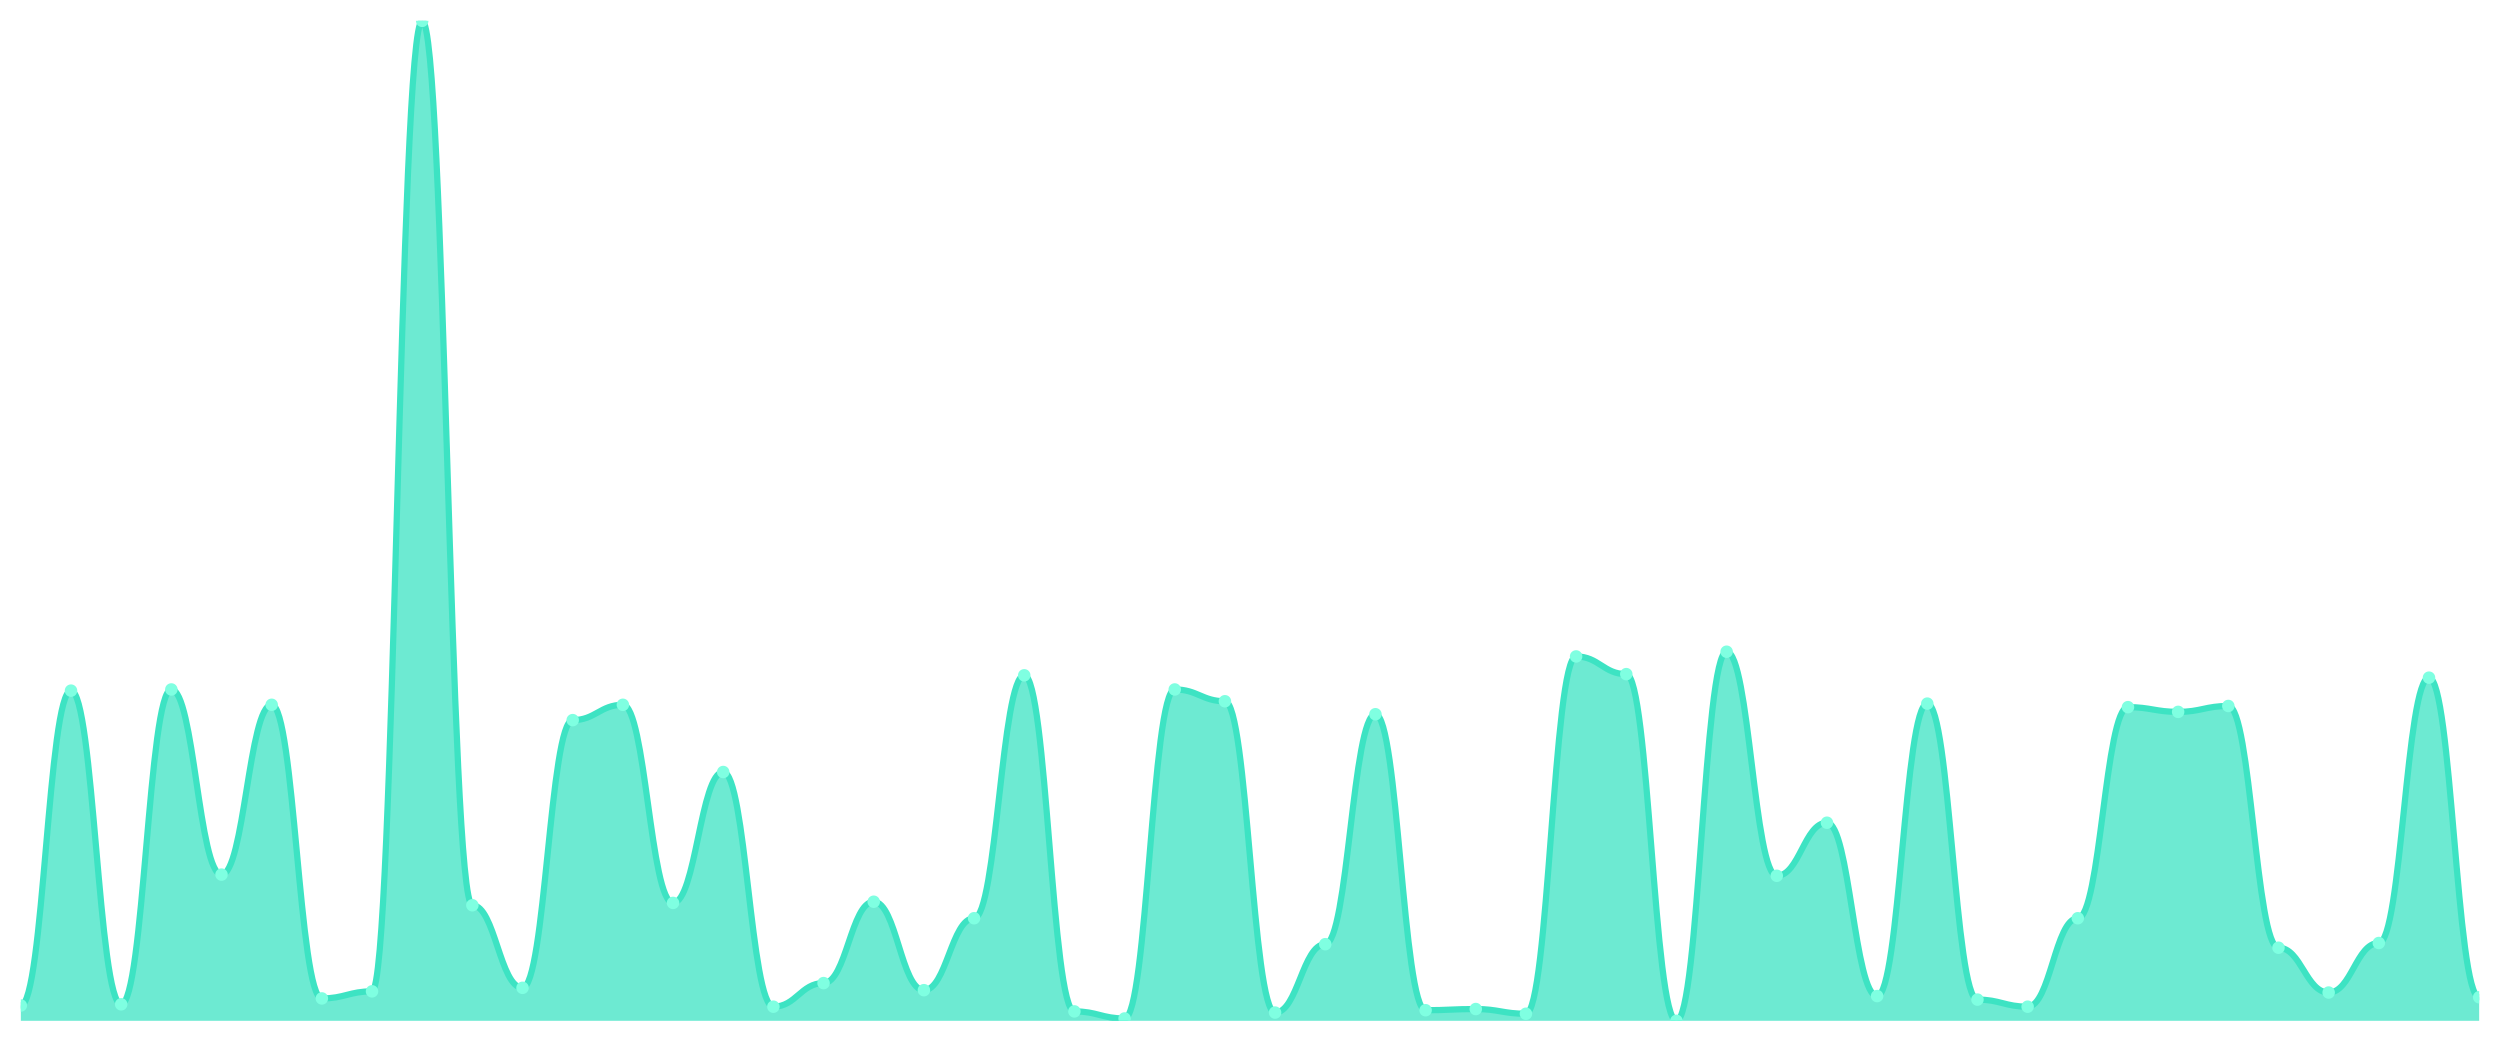
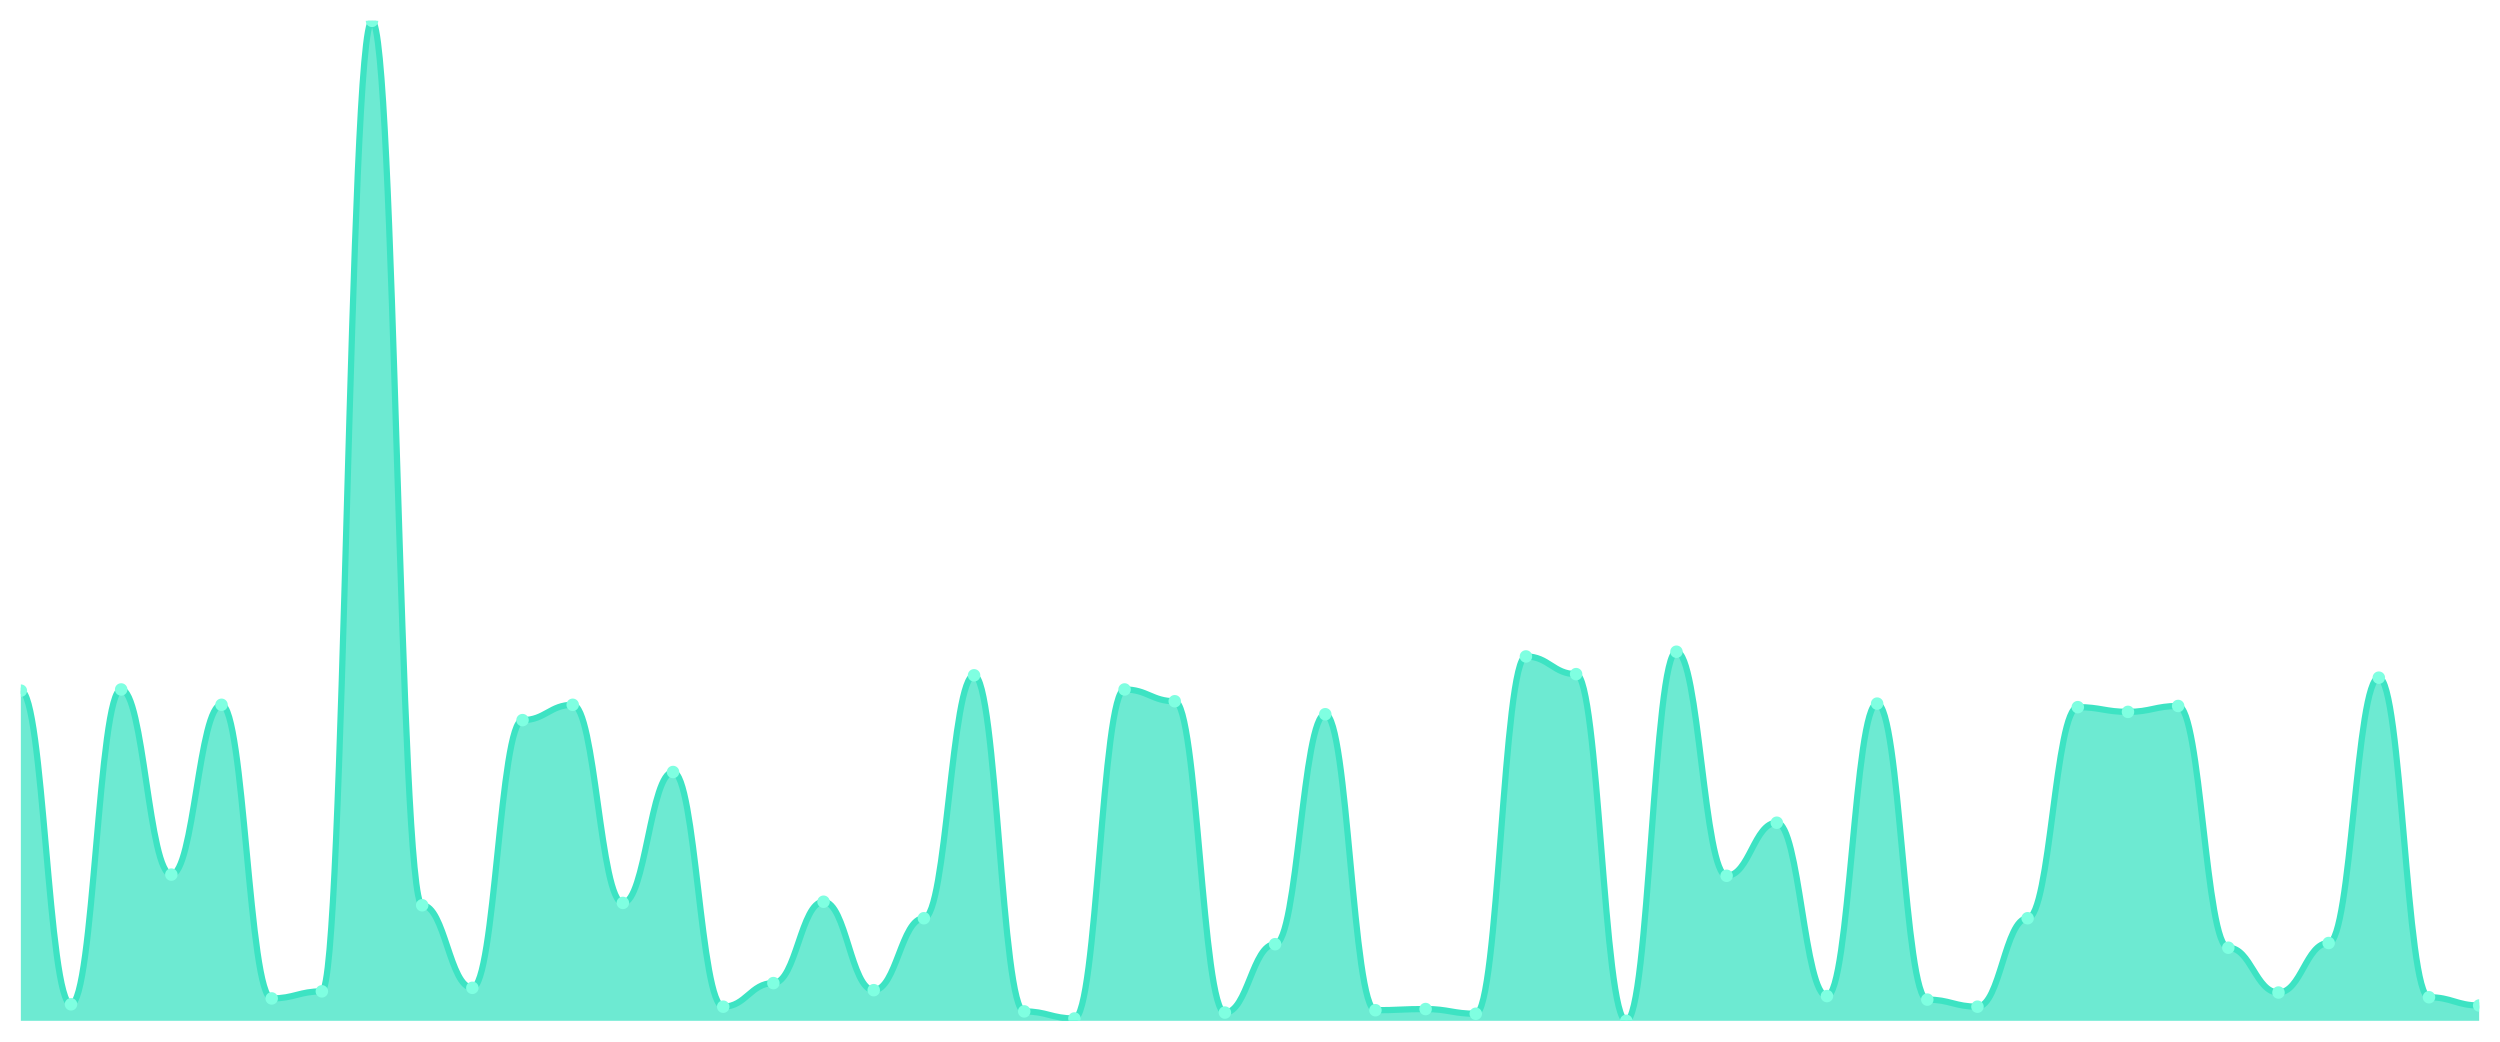
<svg xmlns="http://www.w3.org/2000/svg" viewBox="0 0 1200 500" width="1200" height="500">
  <defs>
    <clipPath id="c">
      <rect x="10" y="10" width="1180" height="480" />
    </clipPath>
  </defs>
  <rect width="1200" height="500" fill="none" />
  <g clip-path="url(#c)">
-     <path d="M 10,490 L 10,482.642 C 20.837,482.642 23.245,331.509 34.082,331.509 C 44.918,331.509 47.327,482.075 58.163,482.075 C 69,482.075 71.408,330.943 82.245,330.943 C 93.082,330.943 95.49,419.811 106.327,419.811 C 117.163,419.811 119.571,338.302 130.408,338.302 C 141.245,338.302 143.653,479.245 154.49,479.245 C 165.327,479.245 167.735,475.849 178.571,475.849 C 189.408,475.849 191.816,10 202.653,10 C 213.49,10 215.898,434.528 226.735,434.528 C 237.571,434.528 239.98,474.151 250.816,474.151 C 261.653,474.151 264.061,345.66 274.898,345.66 C 285.735,345.66 288.143,338.302 298.98,338.302 C 309.816,338.302 312.224,433.396 323.061,433.396 C 333.898,433.396 336.306,370.566 347.143,370.566 C 357.98,370.566 360.388,483.208 371.224,483.208 C 382.061,483.208 384.469,471.887 395.306,471.887 C 406.143,471.887 408.551,432.83 419.388,432.83 C 430.224,432.83 432.633,475.283 443.469,475.283 C 454.306,475.283 456.714,440.755 467.551,440.755 C 478.388,440.755 480.796,324.151 491.633,324.151 C 502.469,324.151 504.878,485.472 515.714,485.472 C 526.551,485.472 528.959,488.868 539.796,488.868 C 550.633,488.868 553.041,330.943 563.878,330.943 C 574.714,330.943 577.122,336.604 587.959,336.604 C 598.796,336.604 601.204,486.038 612.041,486.038 C 622.878,486.038 625.286,453.208 636.122,453.208 C 646.959,453.208 649.367,342.83 660.204,342.83 C 671.041,342.83 673.449,484.906 684.286,484.906 C 695.122,484.906 697.531,484.34 708.367,484.34 C 719.204,484.34 721.612,486.604 732.449,486.604 C 743.286,486.604 745.694,315.094 756.531,315.094 C 767.367,315.094 769.776,323.585 780.612,323.585 C 791.449,323.585 793.857,490 804.694,490 C 815.531,490 817.939,312.83 828.776,312.83 C 839.612,312.83 842.02,420.377 852.857,420.377 C 863.694,420.377 866.102,394.906 876.939,394.906 C 887.776,394.906 890.184,478.113 901.02,478.113 C 911.857,478.113 914.265,337.736 925.102,337.736 C 935.939,337.736 938.347,479.811 949.184,479.811 C 960.02,479.811 962.429,483.208 973.265,483.208 C 984.102,483.208 986.51,440.755 997.347,440.755 C 1008.184,440.755 1010.592,339.434 1021.429,339.434 C 1032.265,339.434 1034.673,341.698 1045.51,341.698 C 1056.347,341.698 1058.755,338.868 1069.592,338.868 C 1080.429,338.868 1082.837,454.906 1093.673,454.906 C 1104.51,454.906 1106.918,476.415 1117.755,476.415 C 1128.592,476.415 1131,452.642 1141.837,452.642 C 1152.673,452.642 1155.082,325.283 1165.918,325.283 C 1176.755,325.283 1179.163,478.679 1190,478.679 L 1190,490 Z" fill="rgba(61,227,195,0.75)" />
-     <path d="M 10,482.642 C 20.837,482.642 23.245,331.509 34.082,331.509 C 44.918,331.509 47.327,482.075 58.163,482.075 C 69,482.075 71.408,330.943 82.245,330.943 C 93.082,330.943 95.49,419.811 106.327,419.811 C 117.163,419.811 119.571,338.302 130.408,338.302 C 141.245,338.302 143.653,479.245 154.49,479.245 C 165.327,479.245 167.735,475.849 178.571,475.849 C 189.408,475.849 191.816,10 202.653,10 C 213.49,10 215.898,434.528 226.735,434.528 C 237.571,434.528 239.98,474.151 250.816,474.151 C 261.653,474.151 264.061,345.66 274.898,345.66 C 285.735,345.66 288.143,338.302 298.98,338.302 C 309.816,338.302 312.224,433.396 323.061,433.396 C 333.898,433.396 336.306,370.566 347.143,370.566 C 357.98,370.566 360.388,483.208 371.224,483.208 C 382.061,483.208 384.469,471.887 395.306,471.887 C 406.143,471.887 408.551,432.83 419.388,432.83 C 430.224,432.83 432.633,475.283 443.469,475.283 C 454.306,475.283 456.714,440.755 467.551,440.755 C 478.388,440.755 480.796,324.151 491.633,324.151 C 502.469,324.151 504.878,485.472 515.714,485.472 C 526.551,485.472 528.959,488.868 539.796,488.868 C 550.633,488.868 553.041,330.943 563.878,330.943 C 574.714,330.943 577.122,336.604 587.959,336.604 C 598.796,336.604 601.204,486.038 612.041,486.038 C 622.878,486.038 625.286,453.208 636.122,453.208 C 646.959,453.208 649.367,342.83 660.204,342.83 C 671.041,342.83 673.449,484.906 684.286,484.906 C 695.122,484.906 697.531,484.34 708.367,484.34 C 719.204,484.34 721.612,486.604 732.449,486.604 C 743.286,486.604 745.694,315.094 756.531,315.094 C 767.367,315.094 769.776,323.585 780.612,323.585 C 791.449,323.585 793.857,490 804.694,490 C 815.531,490 817.939,312.83 828.776,312.83 C 839.612,312.83 842.02,420.377 852.857,420.377 C 863.694,420.377 866.102,394.906 876.939,394.906 C 887.776,394.906 890.184,478.113 901.02,478.113 C 911.857,478.113 914.265,337.736 925.102,337.736 C 935.939,337.736 938.347,479.811 949.184,479.811 C 960.02,479.811 962.429,483.208 973.265,483.208 C 984.102,483.208 986.51,440.755 997.347,440.755 C 1008.184,440.755 1010.592,339.434 1021.429,339.434 C 1032.265,339.434 1034.673,341.698 1045.51,341.698 C 1056.347,341.698 1058.755,338.868 1069.592,338.868 C 1080.429,338.868 1082.837,454.906 1093.673,454.906 C 1104.51,454.906 1106.918,476.415 1117.755,476.415 C 1128.592,476.415 1131,452.642 1141.837,452.642 C 1152.673,452.642 1155.082,325.283 1165.918,325.283 C 1176.755,325.283 1179.163,478.679 1190,478.679" fill="none" stroke="#3de3c3" stroke-width="3" stroke-linecap="round" stroke-linejoin="round" />
-     <circle cx="10" cy="482.642" r="3" fill="#7fffe1" />
-     <circle cx="34.082" cy="331.509" r="3" fill="#7fffe1" />
-     <circle cx="58.163" cy="482.075" r="3" fill="#7fffe1" />
-     <circle cx="82.245" cy="330.943" r="3" fill="#7fffe1" />
-     <circle cx="106.327" cy="419.811" r="3" fill="#7fffe1" />
-     <circle cx="130.408" cy="338.302" r="3" fill="#7fffe1" />
-     <circle cx="154.49" cy="479.245" r="3" fill="#7fffe1" />
-     <circle cx="178.571" cy="475.849" r="3" fill="#7fffe1" />
-     <circle cx="202.653" cy="10" r="3" fill="#7fffe1" />
-     <circle cx="226.735" cy="434.528" r="3" fill="#7fffe1" />
-     <circle cx="250.816" cy="474.151" r="3" fill="#7fffe1" />
-     <circle cx="274.898" cy="345.66" r="3" fill="#7fffe1" />
-     <circle cx="298.98" cy="338.302" r="3" fill="#7fffe1" />
-     <circle cx="323.061" cy="433.396" r="3" fill="#7fffe1" />
-     <circle cx="347.143" cy="370.566" r="3" fill="#7fffe1" />
-     <circle cx="371.224" cy="483.208" r="3" fill="#7fffe1" />
-     <circle cx="395.306" cy="471.887" r="3" fill="#7fffe1" />
-     <circle cx="419.388" cy="432.83" r="3" fill="#7fffe1" />
-     <circle cx="443.469" cy="475.283" r="3" fill="#7fffe1" />
-     <circle cx="467.551" cy="440.755" r="3" fill="#7fffe1" />
-     <circle cx="491.633" cy="324.151" r="3" fill="#7fffe1" />
-     <circle cx="515.714" cy="485.472" r="3" fill="#7fffe1" />
-     <circle cx="539.796" cy="488.868" r="3" fill="#7fffe1" />
-     <circle cx="563.878" cy="330.943" r="3" fill="#7fffe1" />
-     <circle cx="587.959" cy="336.604" r="3" fill="#7fffe1" />
-     <circle cx="612.041" cy="486.038" r="3" fill="#7fffe1" />
-     <circle cx="636.122" cy="453.208" r="3" fill="#7fffe1" />
-     <circle cx="660.204" cy="342.83" r="3" fill="#7fffe1" />
-     <circle cx="684.286" cy="484.906" r="3" fill="#7fffe1" />
-     <circle cx="708.367" cy="484.34" r="3" fill="#7fffe1" />
-     <circle cx="732.449" cy="486.604" r="3" fill="#7fffe1" />
-     <circle cx="756.531" cy="315.094" r="3" fill="#7fffe1" />
-     <circle cx="780.612" cy="323.585" r="3" fill="#7fffe1" />
-     <circle cx="804.694" cy="490" r="3" fill="#7fffe1" />
-     <circle cx="828.776" cy="312.83" r="3" fill="#7fffe1" />
-     <circle cx="852.857" cy="420.377" r="3" fill="#7fffe1" />
-     <circle cx="876.939" cy="394.906" r="3" fill="#7fffe1" />
-     <circle cx="901.02" cy="478.113" r="3" fill="#7fffe1" />
-     <circle cx="925.102" cy="337.736" r="3" fill="#7fffe1" />
-     <circle cx="949.184" cy="479.811" r="3" fill="#7fffe1" />
-     <circle cx="973.265" cy="483.208" r="3" fill="#7fffe1" />
-     <circle cx="997.347" cy="440.755" r="3" fill="#7fffe1" />
-     <circle cx="1021.429" cy="339.434" r="3" fill="#7fffe1" />
-     <circle cx="1045.51" cy="341.698" r="3" fill="#7fffe1" />
-     <circle cx="1069.592" cy="338.868" r="3" fill="#7fffe1" />
-     <circle cx="1093.673" cy="454.906" r="3" fill="#7fffe1" />
-     <circle cx="1117.755" cy="476.415" r="3" fill="#7fffe1" />
-     <circle cx="1141.837" cy="452.642" r="3" fill="#7fffe1" />
-     <circle cx="1165.918" cy="325.283" r="3" fill="#7fffe1" />
-     <circle cx="1190" cy="478.679" r="3" fill="#7fffe1" />
+     <path d="M 10,490 L 10,331.509 C 20.837,331.509 23.245,482.075 34.082,482.075 C 44.918,482.075 47.327,330.943 58.163,330.943 C 69,330.943 71.408,419.811 82.245,419.811 C 93.082,419.811 95.49,338.302 106.327,338.302 C 117.163,338.302 119.571,479.245 130.408,479.245 C 141.245,479.245 143.653,475.849 154.49,475.849 C 165.327,475.849 167.735,10 178.571,10 C 189.408,10 191.816,434.528 202.653,434.528 C 213.49,434.528 215.898,474.151 226.735,474.151 C 237.571,474.151 239.98,345.66 250.816,345.66 C 261.653,345.66 264.061,338.302 274.898,338.302 C 285.735,338.302 288.143,433.396 298.98,433.396 C 309.816,433.396 312.224,370.566 323.061,370.566 C 333.898,370.566 336.306,483.208 347.143,483.208 C 357.98,483.208 360.388,471.887 371.224,471.887 C 382.061,471.887 384.469,432.83 395.306,432.83 C 406.143,432.83 408.551,475.283 419.388,475.283 C 430.224,475.283 432.633,440.755 443.469,440.755 C 454.306,440.755 456.714,324.151 467.551,324.151 C 478.388,324.151 480.796,485.472 491.633,485.472 C 502.469,485.472 504.878,488.868 515.714,488.868 C 526.551,488.868 528.959,330.943 539.796,330.943 C 550.633,330.943 553.041,336.604 563.878,336.604 C 574.714,336.604 577.122,486.038 587.959,486.038 C 598.796,486.038 601.204,453.208 612.041,453.208 C 622.878,453.208 625.286,342.83 636.122,342.83 C 646.959,342.83 649.367,484.906 660.204,484.906 C 671.041,484.906 673.449,484.34 684.286,484.34 C 695.122,484.34 697.531,486.604 708.367,486.604 C 719.204,486.604 721.612,315.094 732.449,315.094 C 743.286,315.094 745.694,323.585 756.531,323.585 C 767.367,323.585 769.776,490 780.612,490 C 791.449,490 793.857,312.83 804.694,312.83 C 815.531,312.83 817.939,420.377 828.776,420.377 C 839.612,420.377 842.02,394.906 852.857,394.906 C 863.694,394.906 866.102,478.113 876.939,478.113 C 887.776,478.113 890.184,337.736 901.02,337.736 C 911.857,337.736 914.265,479.811 925.102,479.811 C 935.939,479.811 938.347,483.208 949.184,483.208 C 960.02,483.208 962.429,440.755 973.265,440.755 C 984.102,440.755 986.51,339.434 997.347,339.434 C 1008.184,339.434 1010.592,341.698 1021.429,341.698 C 1032.265,341.698 1034.673,338.868 1045.51,338.868 C 1056.347,338.868 1058.755,454.906 1069.592,454.906 C 1080.429,454.906 1082.837,476.415 1093.673,476.415 C 1104.51,476.415 1106.918,452.642 1117.755,452.642 C 1128.592,452.642 1131,325.283 1141.837,325.283 C 1152.673,325.283 1155.082,478.679 1165.918,478.679 C 1176.755,478.679 1179.163,482.642 1190,482.642 L 1190,490 Z" fill="rgba(61,227,195,0.75)" />
+     <path d="M 10,331.509 C 20.837,331.509 23.245,482.075 34.082,482.075 C 44.918,482.075 47.327,330.943 58.163,330.943 C 69,330.943 71.408,419.811 82.245,419.811 C 93.082,419.811 95.49,338.302 106.327,338.302 C 117.163,338.302 119.571,479.245 130.408,479.245 C 141.245,479.245 143.653,475.849 154.49,475.849 C 165.327,475.849 167.735,10 178.571,10 C 189.408,10 191.816,434.528 202.653,434.528 C 213.49,434.528 215.898,474.151 226.735,474.151 C 237.571,474.151 239.98,345.66 250.816,345.66 C 261.653,345.66 264.061,338.302 274.898,338.302 C 285.735,338.302 288.143,433.396 298.98,433.396 C 309.816,433.396 312.224,370.566 323.061,370.566 C 333.898,370.566 336.306,483.208 347.143,483.208 C 357.98,483.208 360.388,471.887 371.224,471.887 C 382.061,471.887 384.469,432.83 395.306,432.83 C 406.143,432.83 408.551,475.283 419.388,475.283 C 430.224,475.283 432.633,440.755 443.469,440.755 C 454.306,440.755 456.714,324.151 467.551,324.151 C 478.388,324.151 480.796,485.472 491.633,485.472 C 502.469,485.472 504.878,488.868 515.714,488.868 C 526.551,488.868 528.959,330.943 539.796,330.943 C 550.633,330.943 553.041,336.604 563.878,336.604 C 574.714,336.604 577.122,486.038 587.959,486.038 C 598.796,486.038 601.204,453.208 612.041,453.208 C 622.878,453.208 625.286,342.83 636.122,342.83 C 646.959,342.83 649.367,484.906 660.204,484.906 C 671.041,484.906 673.449,484.34 684.286,484.34 C 695.122,484.34 697.531,486.604 708.367,486.604 C 719.204,486.604 721.612,315.094 732.449,315.094 C 743.286,315.094 745.694,323.585 756.531,323.585 C 767.367,323.585 769.776,490 780.612,490 C 791.449,490 793.857,312.83 804.694,312.83 C 815.531,312.83 817.939,420.377 828.776,420.377 C 839.612,420.377 842.02,394.906 852.857,394.906 C 863.694,394.906 866.102,478.113 876.939,478.113 C 887.776,478.113 890.184,337.736 901.02,337.736 C 911.857,337.736 914.265,479.811 925.102,479.811 C 935.939,479.811 938.347,483.208 949.184,483.208 C 960.02,483.208 962.429,440.755 973.265,440.755 C 984.102,440.755 986.51,339.434 997.347,339.434 C 1008.184,339.434 1010.592,341.698 1021.429,341.698 C 1032.265,341.698 1034.673,338.868 1045.51,338.868 C 1056.347,338.868 1058.755,454.906 1069.592,454.906 C 1080.429,454.906 1082.837,476.415 1093.673,476.415 C 1104.51,476.415 1106.918,452.642 1117.755,452.642 C 1128.592,452.642 1131,325.283 1141.837,325.283 C 1152.673,325.283 1155.082,478.679 1165.918,478.679 C 1176.755,478.679 1179.163,482.642 1190,482.642" fill="none" stroke="#3de3c3" stroke-width="3" stroke-linecap="round" stroke-linejoin="round" />
+     <circle cx="10" cy="331.509" r="3" fill="#7fffe1" />
+     <circle cx="34.082" cy="482.075" r="3" fill="#7fffe1" />
+     <circle cx="58.163" cy="330.943" r="3" fill="#7fffe1" />
+     <circle cx="82.245" cy="419.811" r="3" fill="#7fffe1" />
+     <circle cx="106.327" cy="338.302" r="3" fill="#7fffe1" />
+     <circle cx="130.408" cy="479.245" r="3" fill="#7fffe1" />
+     <circle cx="154.49" cy="475.849" r="3" fill="#7fffe1" />
+     <circle cx="178.571" cy="10" r="3" fill="#7fffe1" />
+     <circle cx="202.653" cy="434.528" r="3" fill="#7fffe1" />
+     <circle cx="226.735" cy="474.151" r="3" fill="#7fffe1" />
+     <circle cx="250.816" cy="345.66" r="3" fill="#7fffe1" />
+     <circle cx="274.898" cy="338.302" r="3" fill="#7fffe1" />
+     <circle cx="298.98" cy="433.396" r="3" fill="#7fffe1" />
+     <circle cx="323.061" cy="370.566" r="3" fill="#7fffe1" />
+     <circle cx="347.143" cy="483.208" r="3" fill="#7fffe1" />
+     <circle cx="371.224" cy="471.887" r="3" fill="#7fffe1" />
+     <circle cx="395.306" cy="432.83" r="3" fill="#7fffe1" />
+     <circle cx="419.388" cy="475.283" r="3" fill="#7fffe1" />
+     <circle cx="443.469" cy="440.755" r="3" fill="#7fffe1" />
+     <circle cx="467.551" cy="324.151" r="3" fill="#7fffe1" />
+     <circle cx="491.633" cy="485.472" r="3" fill="#7fffe1" />
+     <circle cx="515.714" cy="488.868" r="3" fill="#7fffe1" />
+     <circle cx="539.796" cy="330.943" r="3" fill="#7fffe1" />
+     <circle cx="563.878" cy="336.604" r="3" fill="#7fffe1" />
+     <circle cx="587.959" cy="486.038" r="3" fill="#7fffe1" />
+     <circle cx="612.041" cy="453.208" r="3" fill="#7fffe1" />
+     <circle cx="636.122" cy="342.83" r="3" fill="#7fffe1" />
+     <circle cx="660.204" cy="484.906" r="3" fill="#7fffe1" />
+     <circle cx="684.286" cy="484.34" r="3" fill="#7fffe1" />
+     <circle cx="708.367" cy="486.604" r="3" fill="#7fffe1" />
+     <circle cx="732.449" cy="315.094" r="3" fill="#7fffe1" />
+     <circle cx="756.531" cy="323.585" r="3" fill="#7fffe1" />
+     <circle cx="780.612" cy="490" r="3" fill="#7fffe1" />
+     <circle cx="804.694" cy="312.83" r="3" fill="#7fffe1" />
+     <circle cx="828.776" cy="420.377" r="3" fill="#7fffe1" />
+     <circle cx="852.857" cy="394.906" r="3" fill="#7fffe1" />
+     <circle cx="876.939" cy="478.113" r="3" fill="#7fffe1" />
+     <circle cx="901.02" cy="337.736" r="3" fill="#7fffe1" />
+     <circle cx="925.102" cy="479.811" r="3" fill="#7fffe1" />
+     <circle cx="949.184" cy="483.208" r="3" fill="#7fffe1" />
+     <circle cx="973.265" cy="440.755" r="3" fill="#7fffe1" />
+     <circle cx="997.347" cy="339.434" r="3" fill="#7fffe1" />
+     <circle cx="1021.429" cy="341.698" r="3" fill="#7fffe1" />
+     <circle cx="1045.51" cy="338.868" r="3" fill="#7fffe1" />
+     <circle cx="1069.592" cy="454.906" r="3" fill="#7fffe1" />
+     <circle cx="1093.673" cy="476.415" r="3" fill="#7fffe1" />
+     <circle cx="1117.755" cy="452.642" r="3" fill="#7fffe1" />
+     <circle cx="1141.837" cy="325.283" r="3" fill="#7fffe1" />
+     <circle cx="1165.918" cy="478.679" r="3" fill="#7fffe1" />
+     <circle cx="1190" cy="482.642" r="3" fill="#7fffe1" />
  </g>
</svg>
